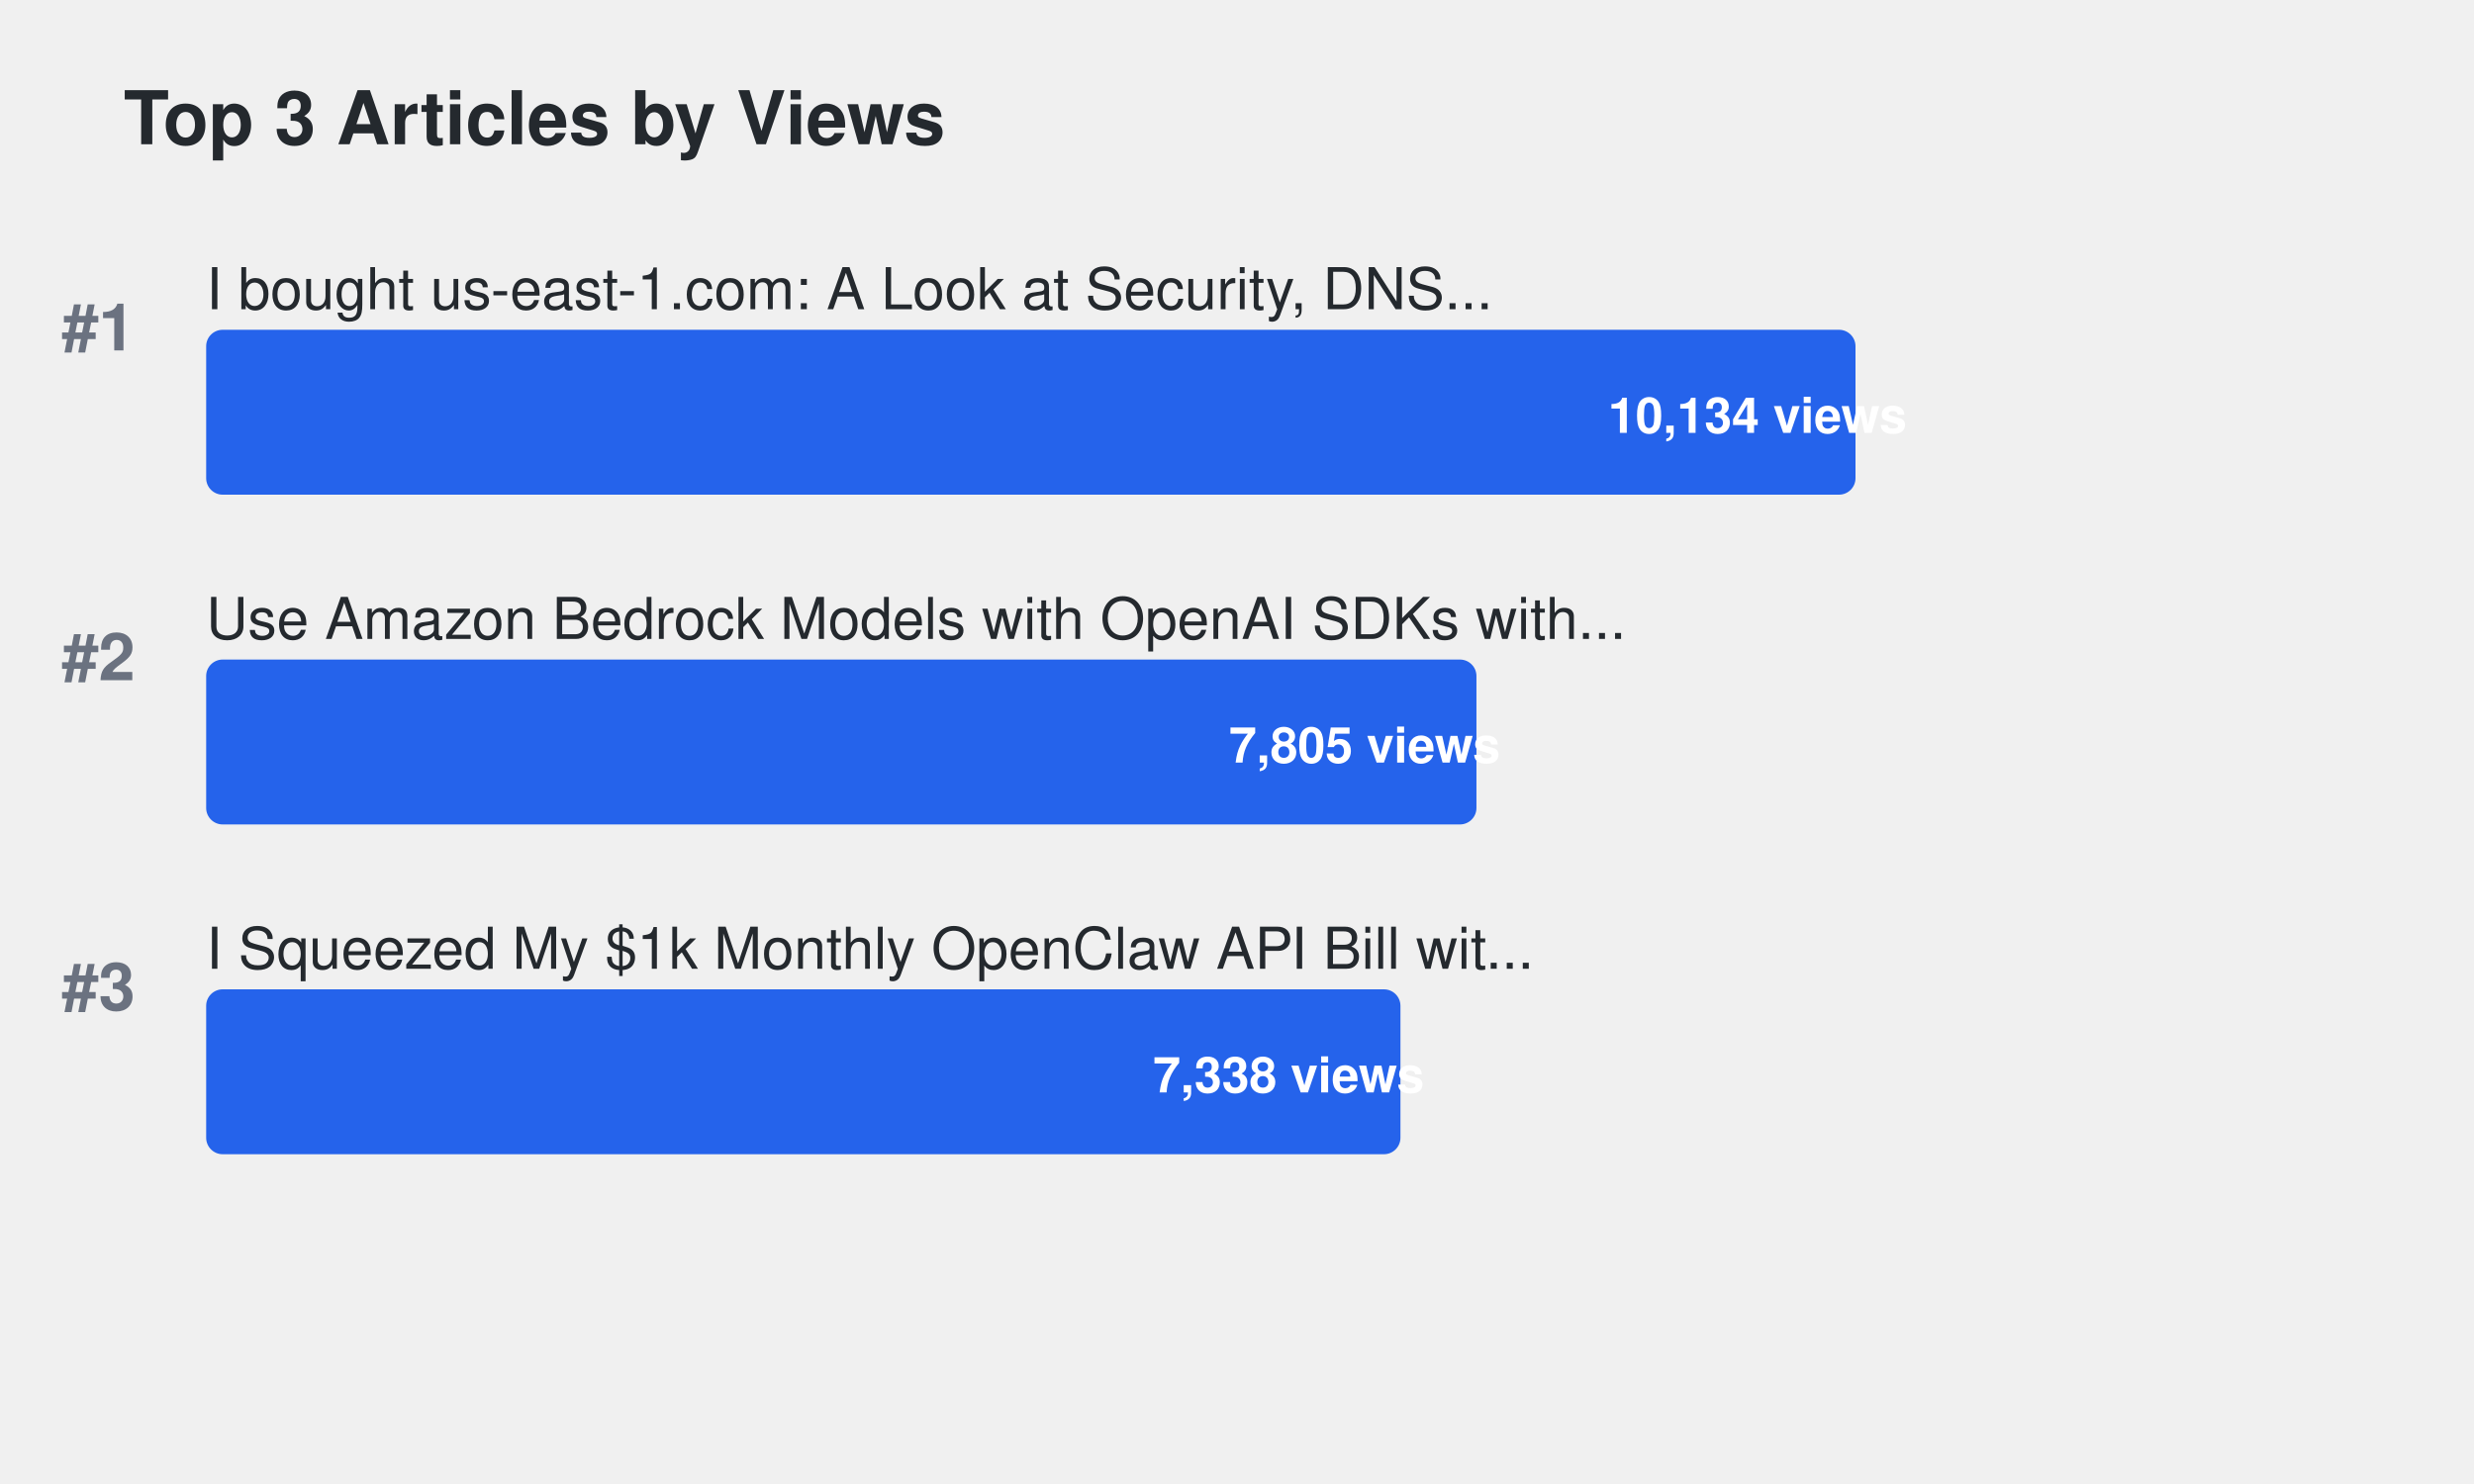
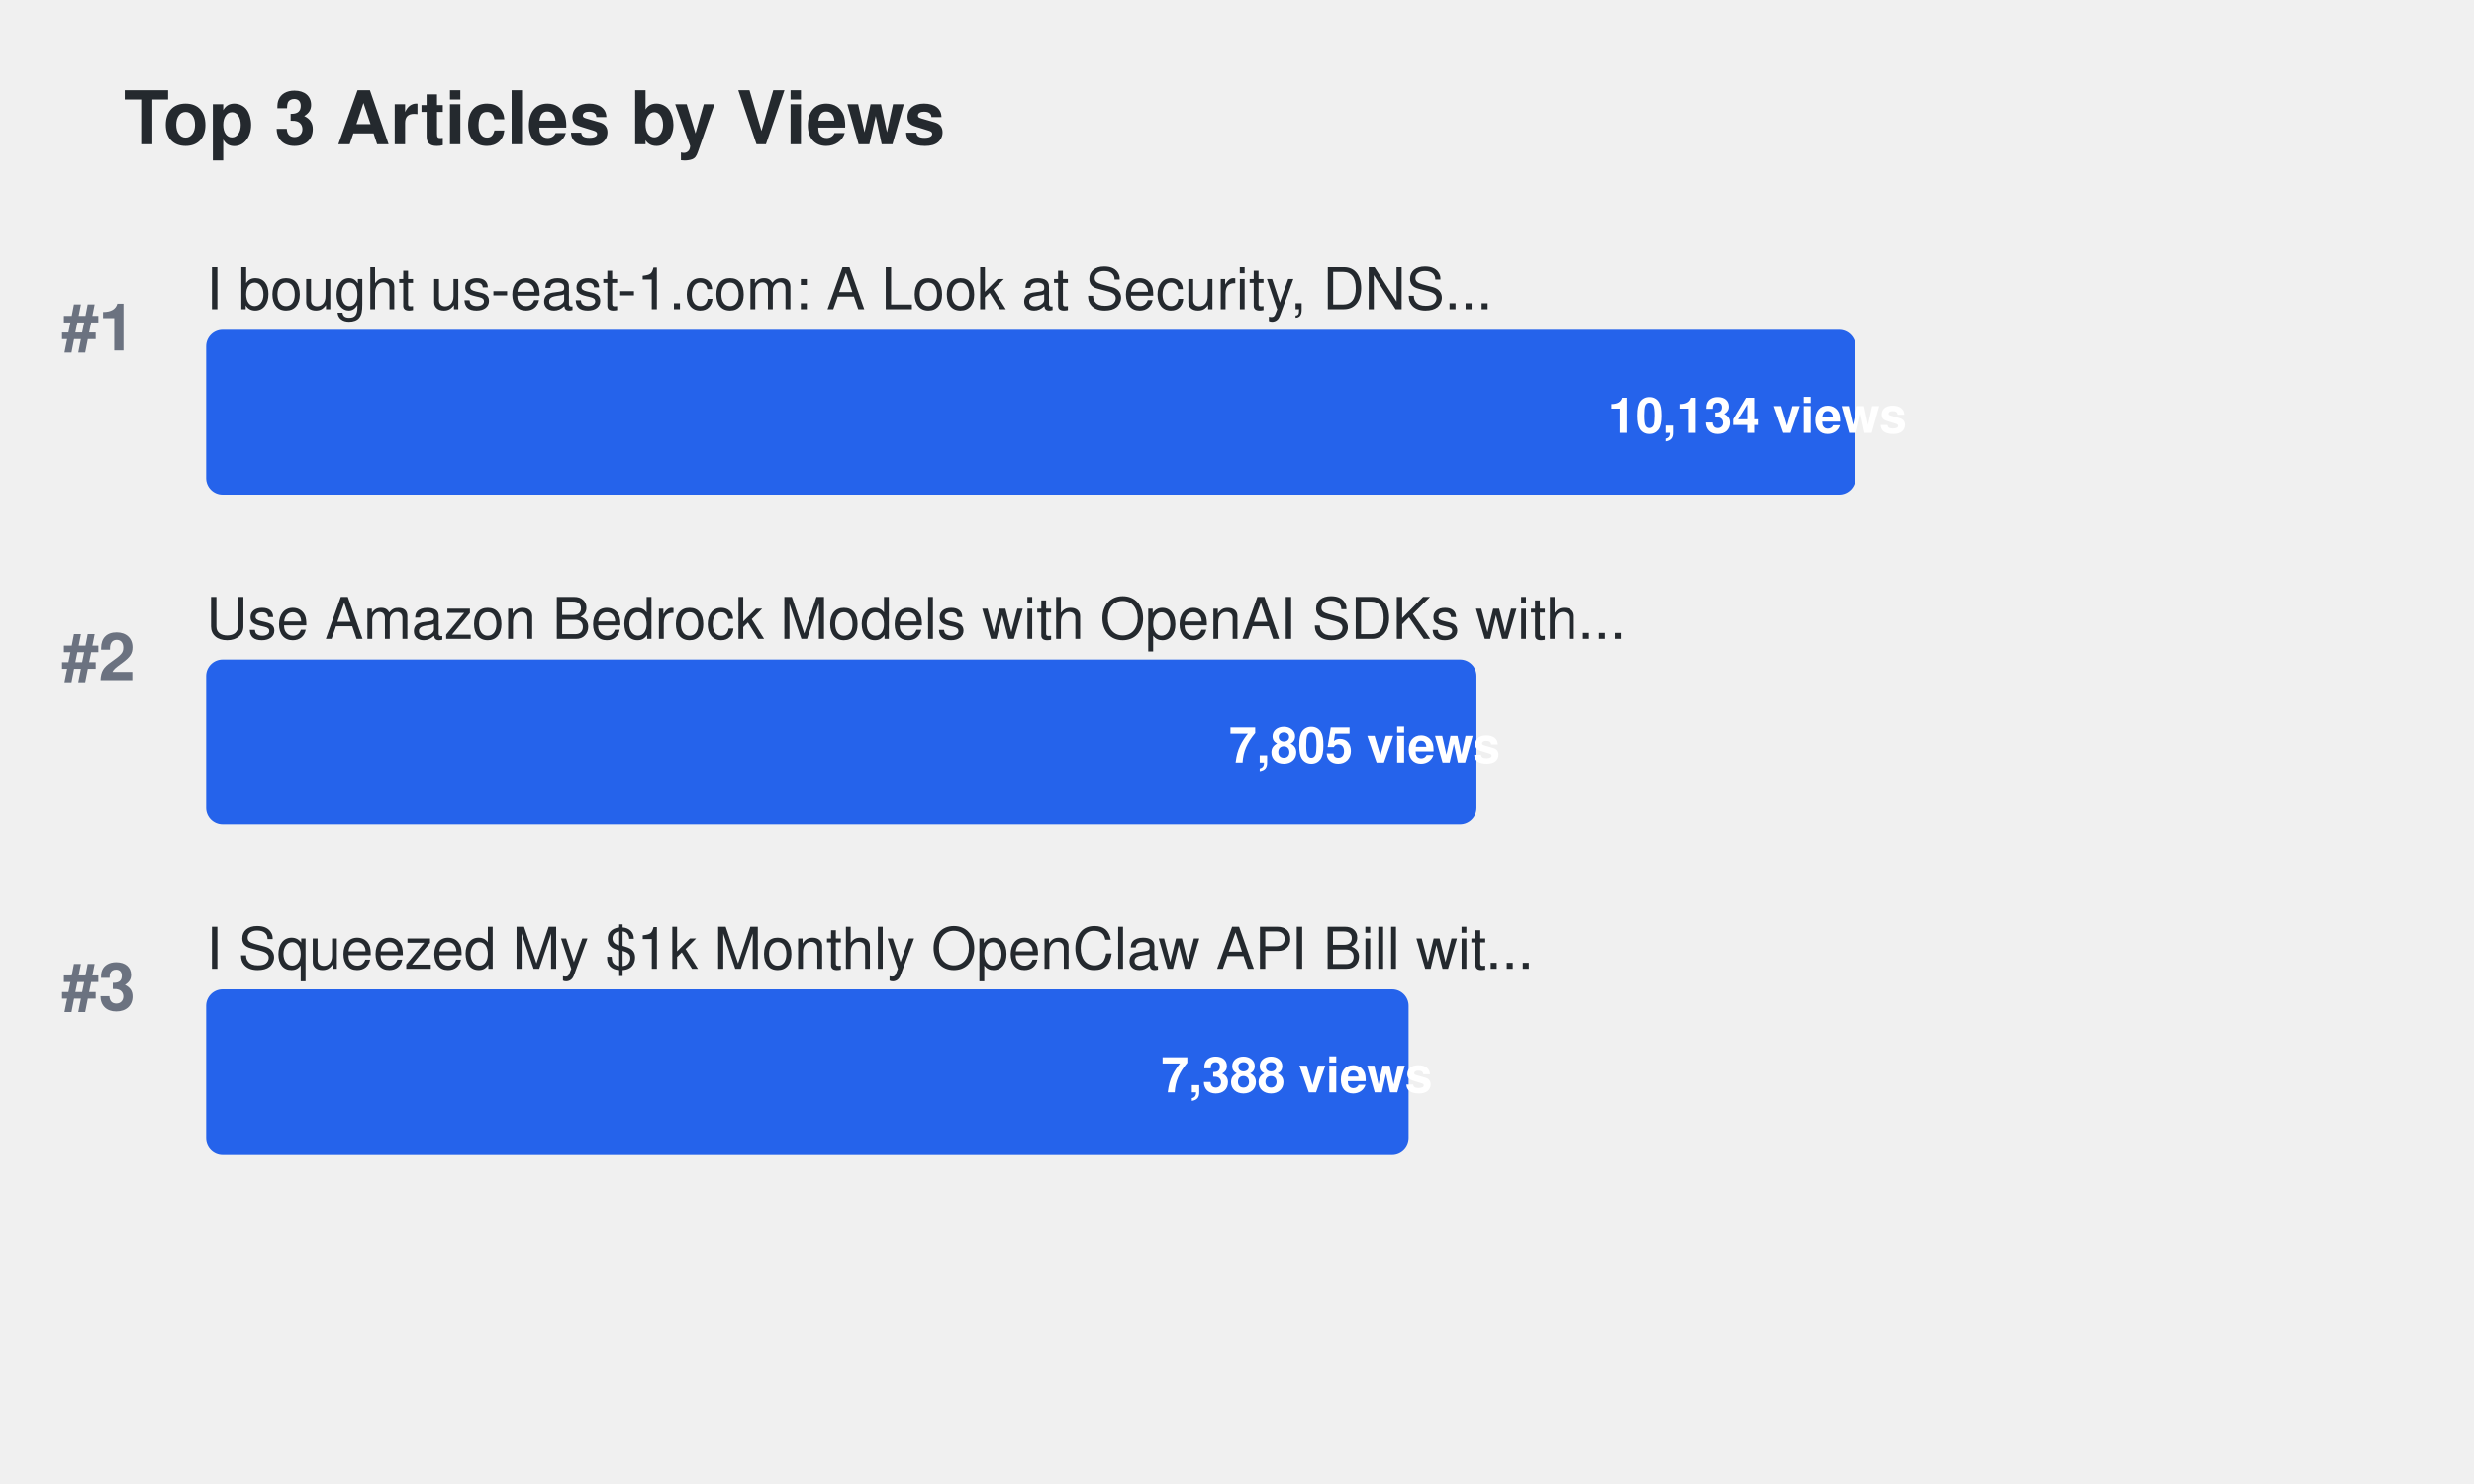
<svg xmlns="http://www.w3.org/2000/svg" width="600" height="360">
  <defs>
    <style>
.title { font-family: -apple-system, BlinkMacSystemFont, "Segoe UI", Helvetica, Arial, sans-serif; font-size: 18px; font-weight: 600; fill: #24292e; }
.article-title { font-family: -apple-system, BlinkMacSystemFont, "Segoe UI", Helvetica, Arial, sans-serif; font-size: 14px; font-weight: 500; fill: #24292e; }
.metric-value { font-family: -apple-system, BlinkMacSystemFont, "Segoe UI", Helvetica, Arial, sans-serif; font-size: 12px; font-weight: 600; fill: #ffffff; }
.rank { font-family: -apple-system, BlinkMacSystemFont, "Segoe UI", Helvetica, Arial, sans-serif; font-size: 16px; font-weight: 700; fill: #6b7280; }
.bar { rx: 4; ry: 4; }
.bar:hover { opacity: 0.8; cursor: pointer; }
a { text-decoration: none; }
a:hover .article-title { fill: #0969da; text-decoration: underline; }
a:hover .bar { opacity: 0.9; }
</style>
  </defs>
  <text x="30" y="35" class="title">Top 3 Articles by Views</text>
  <text x="15" y="85" class="rank">#1</text>
  <a href="https://dev.to/aws-builders/i-bought-us-east-1com-a-look-at-security-dns-traffic-and-protecting-aws-users-15ng" target="_blank">
    <text x="50" y="75" class="article-title">I bought us-east-1.com: A Look at Security, DNS...</text>
    <rect x="50" y="80" width="400.0" height="40" fill="#2563eb" class="bar">
</rect>
    <text x="390.0" y="105" class="metric-value" fill="#ffffff">10,134 views</text>
  </a>
  <text x="15" y="165" class="rank">#2</text>
  <a href="https://dev.to/aws-builders/use-amazon-bedrock-models-via-an-openai-api-compatible-serverless-endpoint-now-without-fixed-cost-5hf5" target="_blank">
    <text x="50" y="155" class="article-title">Use Amazon Bedrock Models with OpenAI SDKs with...</text>
    <rect x="50" y="160" width="308.072" height="40" fill="#2563eb" class="bar">
</rect>
    <text x="298.072" y="185" class="metric-value" fill="#ffffff">7,805 views</text>
  </a>
  <text x="15" y="245" class="rank">#3</text>
  <a href="https://dev.to/aws-builders/i-squeezed-my-1k-monthly-openclaw-api-bill-with-20month-in-aws-credits-heres-the-exact-setup-3gj4" target="_blank">
    <text x="50" y="235" class="article-title">I Squeezed My $1k Monthly OpenClaw API Bill wit...</text>
-     <rect x="50" y="240" width="289.639" height="40" fill="#2563eb" class="bar">
+     <rect x="50" y="240" width="291.612" height="40" fill="#2563eb" class="bar">
</rect>
-     <text x="279.639" y="265" class="metric-value" fill="#ffffff">7,338 views</text>
+     <text x="281.612" y="265" class="metric-value" fill="#ffffff">7,388 views</text>
  </a>
</svg>
